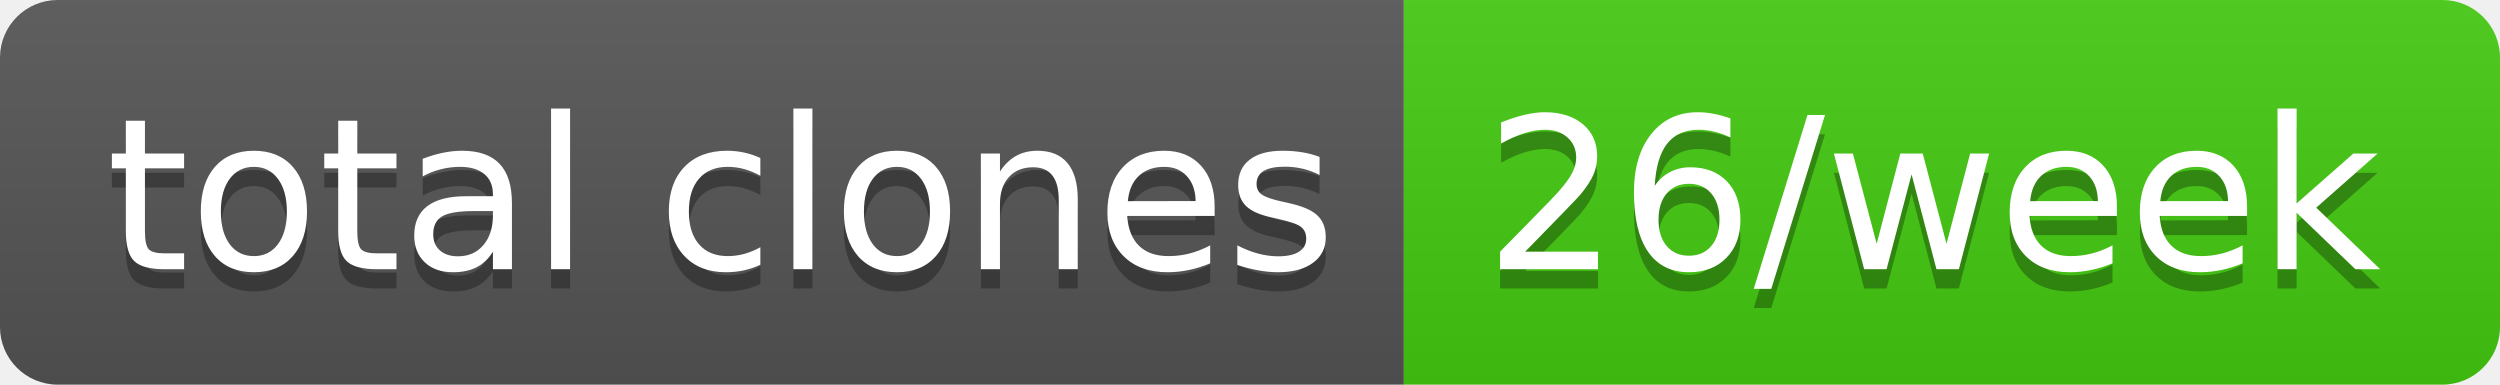
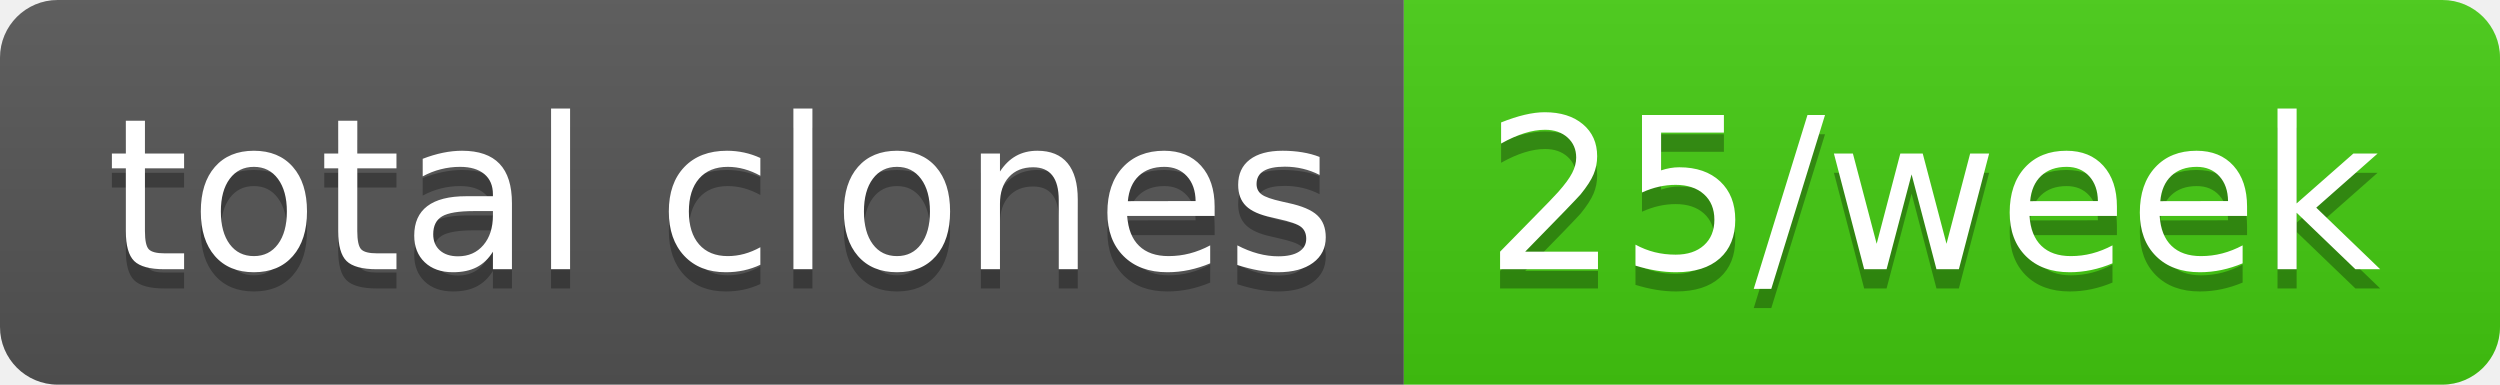
- <svg xmlns="http://www.w3.org/2000/svg" width="130" height="20" role="img" aria-label="total clones: 26/week">
+ <svg xmlns="http://www.w3.org/2000/svg" width="130" height="20" role="img" aria-label="total clones: 25/week">
  <linearGradient id="s" x2="0" y2="100%">
    <stop offset="0" stop-color="#bbb" stop-opacity=".1" />
    <stop offset="1" stop-opacity=".1" />
  </linearGradient>
  <clipPath id="r">
    <rect width="130" height="20" rx="3" fill="#fff" />
  </clipPath>
  <g clip-path="url(#r)">
    <rect width="73" height="20" fill="#555" />
    <rect x="73" width="57" height="20" fill="#4c1" />
    <rect width="130" height="20" fill="url(#s)" />
  </g>
  <g fill="#fff" text-anchor="middle" font-family="Verdana,Geneva,DejaVu Sans,sans-serif" text-rendering="geometricPrecision" font-size="110">
    <text aria-hidden="true" x="375" y="150" fill="#010101" fill-opacity=".3" transform="scale(.1)" textLength="630">total clones</text>
    <text x="375" y="140" transform="scale(.1)" fill="#fff" textLength="630">total clones</text>
-     <text aria-hidden="true" x="1005" y="150" fill="#010101" fill-opacity=".3" transform="scale(.1)" textLength="470">26/week</text>
-     <text x="1005" y="140" transform="scale(.1)" fill="#fff" textLength="470">26/week</text>
+     <text aria-hidden="true" x="1005" y="150" fill="#010101" fill-opacity=".3" transform="scale(.1)" textLength="470">25/week</text>
+     <text x="1005" y="140" transform="scale(.1)" fill="#fff" textLength="470">25/week</text>
  </g>
</svg>
